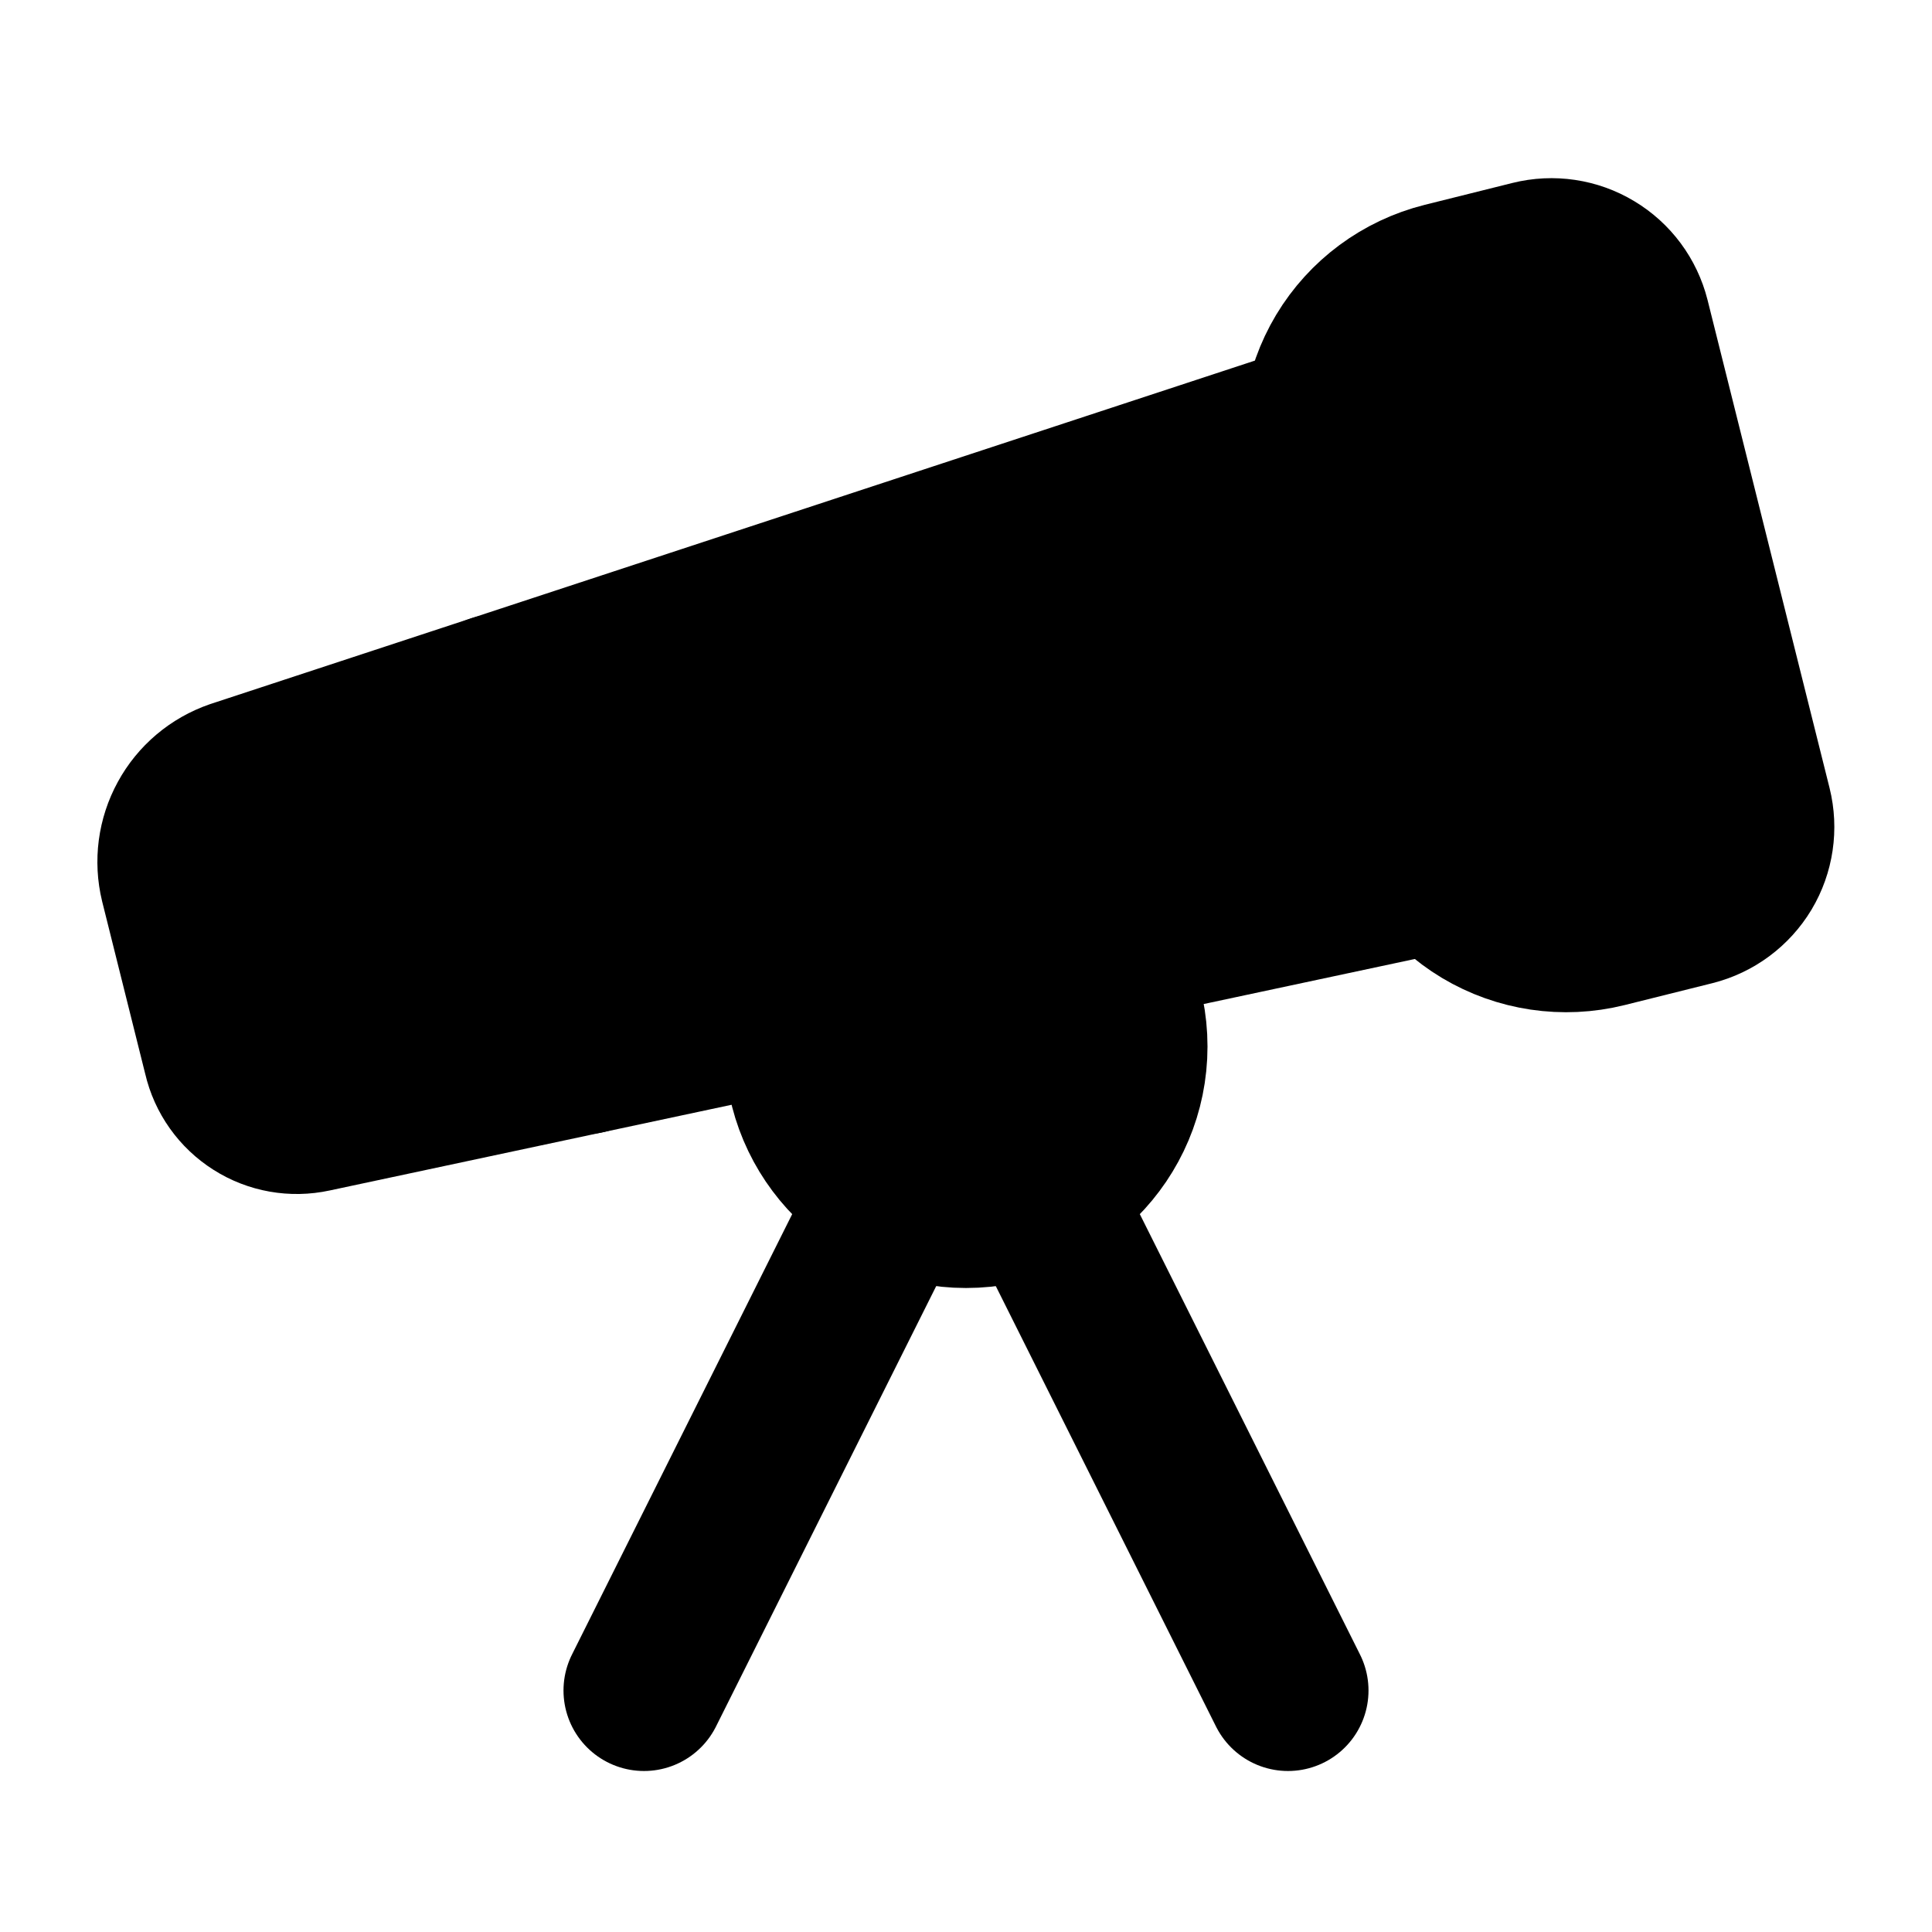
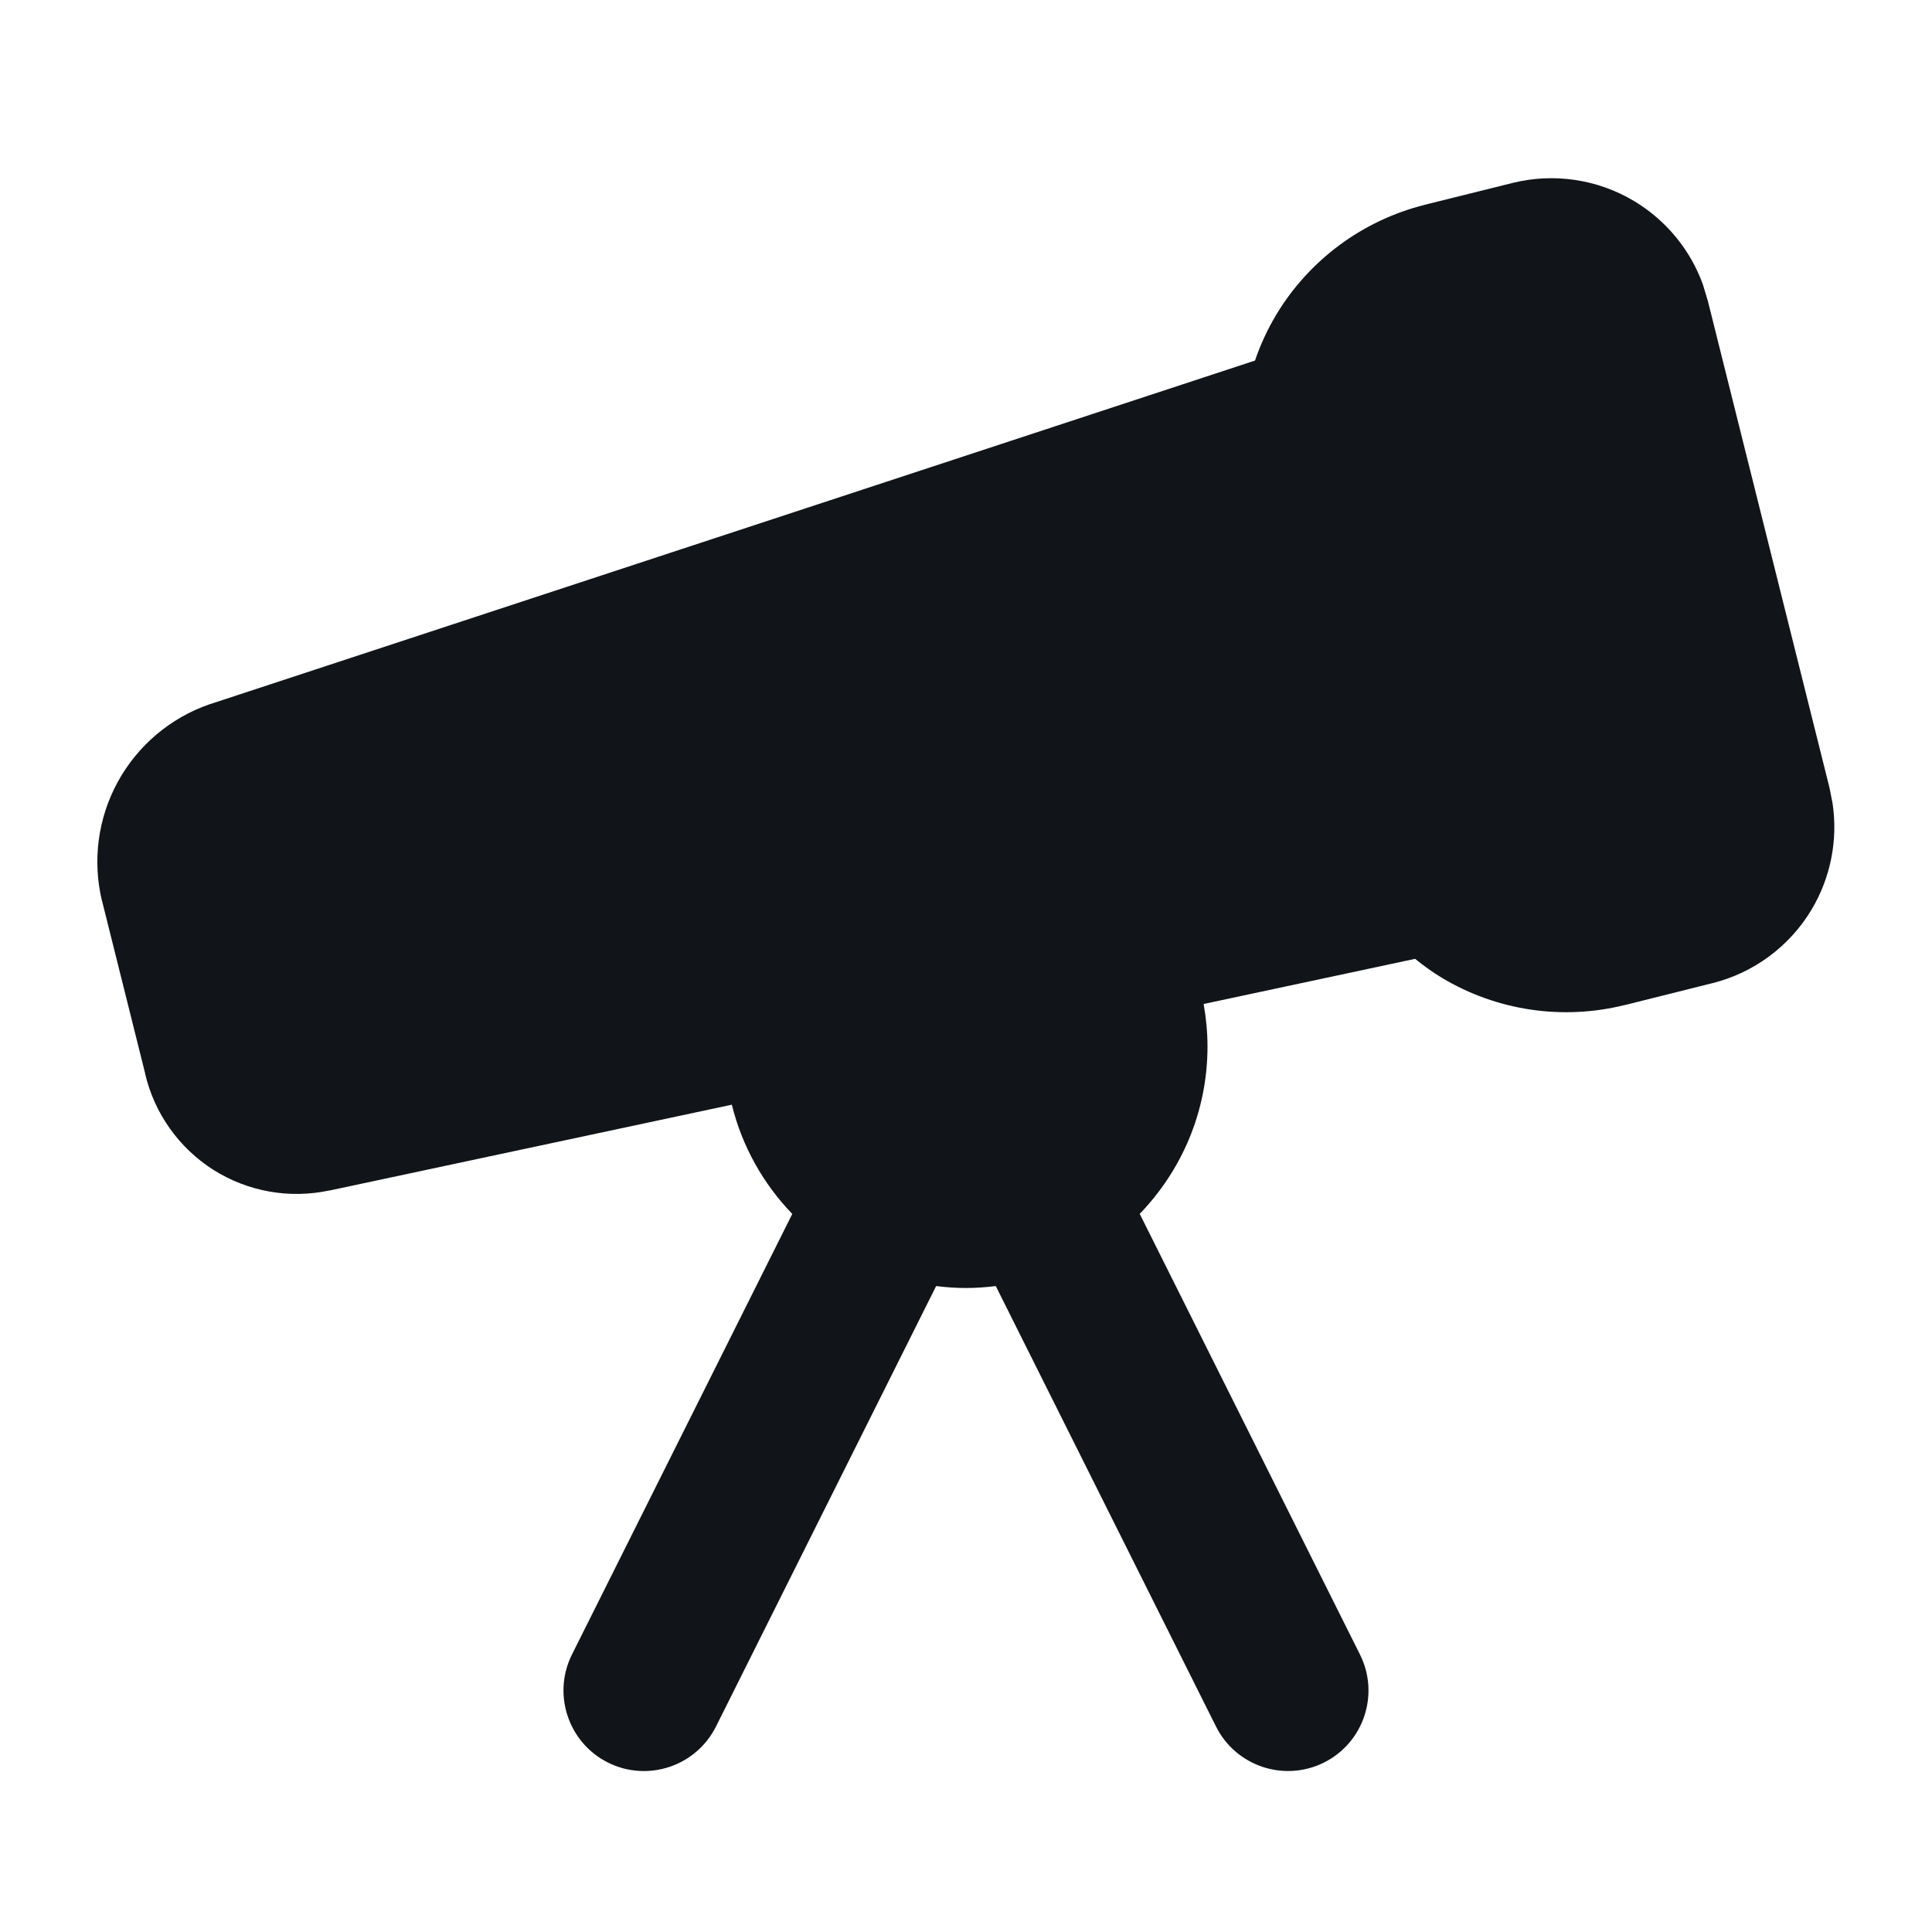
<svg xmlns="http://www.w3.org/2000/svg" width="24" height="24" viewBox="0 0 24 24" fill="none">
-   <path d="M10.065 12.493L3.885 13.811C3.645 13.863 3.394 13.819 3.187 13.687C2.98 13.556 2.832 13.348 2.777 13.109L2.24 10.959C2.177 10.7 2.213 10.427 2.341 10.193C2.468 9.959 2.679 9.781 2.931 9.694L16.435 5.254" fill="black" />
-   <path d="M10.065 12.493L3.885 13.811C3.645 13.863 3.394 13.819 3.187 13.687C2.98 13.556 2.832 13.348 2.777 13.109L2.24 10.959C2.177 10.7 2.213 10.427 2.341 10.193C2.468 9.959 2.679 9.781 2.931 9.694L16.435 5.254" stroke="black" stroke-width="2" stroke-linecap="round" stroke-linejoin="round" />
-   <path d="M13.56 11.747L17.892 10.823" stroke="black" stroke-width="2" stroke-linecap="round" stroke-linejoin="round" />
-   <path d="M16 21L12.895 14.79" stroke="black" stroke-width="2" stroke-linecap="round" stroke-linejoin="round" />
-   <path d="M16.485 5.94C16.356 5.425 16.438 4.881 16.71 4.426C16.983 3.971 17.425 3.644 17.94 3.515L19.03 3.243C19.287 3.179 19.559 3.219 19.786 3.356C20.014 3.492 20.177 3.713 20.242 3.97L21.757 10.03C21.821 10.287 21.781 10.56 21.645 10.787C21.508 11.014 21.287 11.178 21.03 11.243L19.94 11.515C19.425 11.643 18.881 11.562 18.426 11.29C17.971 11.017 17.644 10.575 17.515 10.06L16.485 5.94Z" fill="black" stroke="black" stroke-width="2" stroke-linecap="round" stroke-linejoin="round" />
-   <path d="M6.158 8.633L7.272 13.089" stroke="black" stroke-width="2" stroke-linecap="round" stroke-linejoin="round" />
-   <path d="M8 21L11.105 14.79" stroke="black" stroke-width="2" stroke-linecap="round" stroke-linejoin="round" />
-   <path d="M9.5 12.5L17.5 10.5L17 5.5L9.5 8V12.5Z" fill="black" />
-   <path d="M12 15C13.105 15 14 14.105 14 13C14 11.895 13.105 11 12 11C10.895 11 10 11.895 10 13C10 14.105 10.895 15 12 15Z" fill="black" stroke="black" stroke-width="2" stroke-linecap="round" stroke-linejoin="round" />
+   <path d="M18.788 2.273C19.302 2.145 19.846 2.226 20.3 2.498C20.698 2.737 21 3.105 21.155 3.537L21.212 3.727L21.213 3.728L22.727 9.787L22.765 9.981C22.833 10.436 22.741 10.903 22.503 11.301C22.23 11.756 21.788 12.084 21.273 12.213H21.272L20.182 12.486V12.485C19.411 12.677 18.594 12.556 17.912 12.147C17.794 12.076 17.684 11.996 17.579 11.911L14.952 12.472C14.982 12.643 15 12.82 15 13C15 13.809 14.678 14.54 14.158 15.079L16.894 20.553C17.141 21.047 16.941 21.648 16.447 21.895C15.953 22.141 15.353 21.941 15.106 21.448L12.37 15.976C12.248 15.991 12.125 16 12 16C11.874 16 11.75 15.991 11.629 15.976L8.894 21.448C8.647 21.941 8.046 22.142 7.552 21.895C7.059 21.648 6.859 21.047 7.105 20.553L9.842 15.08C9.482 14.707 9.219 14.242 9.091 13.723L4.094 14.789L4.093 14.788C3.597 14.895 3.08 14.803 2.652 14.533C2.223 14.261 1.917 13.83 1.802 13.335L1.803 13.334L1.27 11.201L1.268 11.196C1.146 10.695 1.215 10.166 1.463 9.713C1.71 9.261 2.118 8.916 2.605 8.748C2.61 8.747 2.614 8.746 2.619 8.744L15.59 4.479C15.657 4.282 15.745 4.092 15.853 3.911C16.262 3.23 16.926 2.738 17.697 2.545L17.698 2.544L18.788 2.273Z" fill="#111418" />
</svg>
